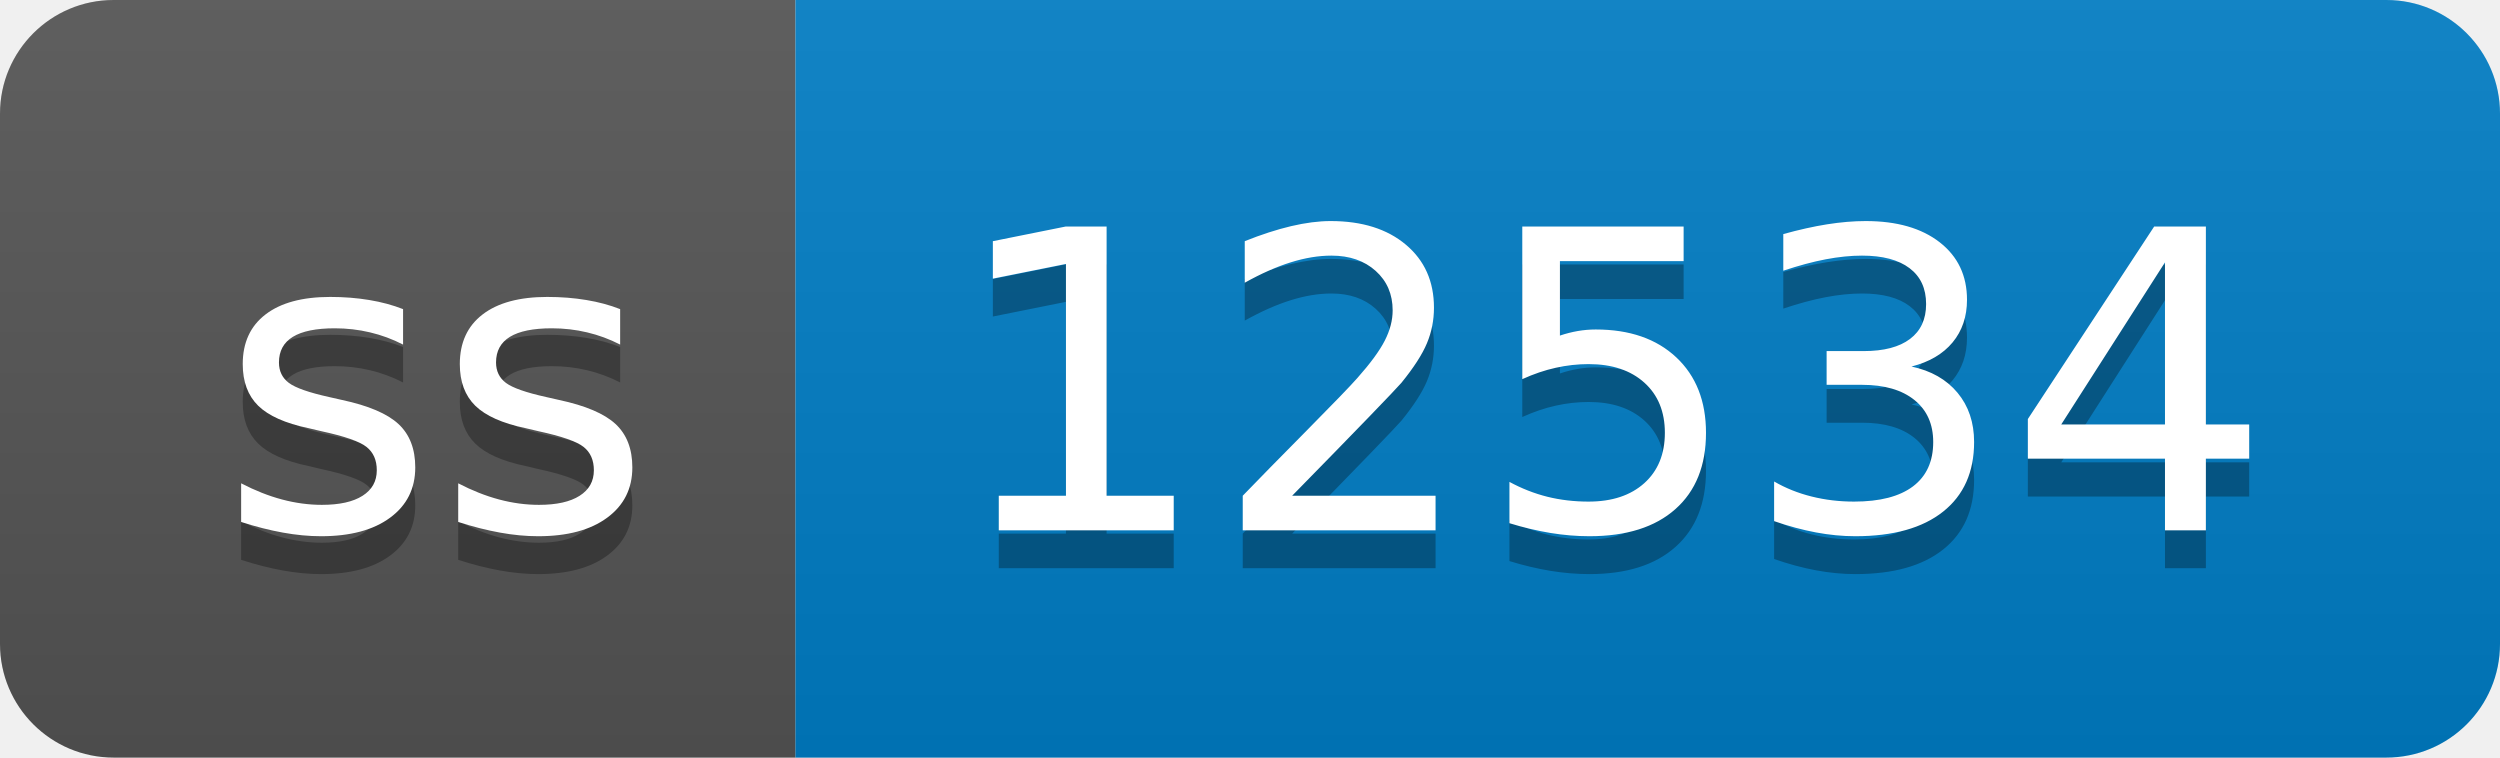
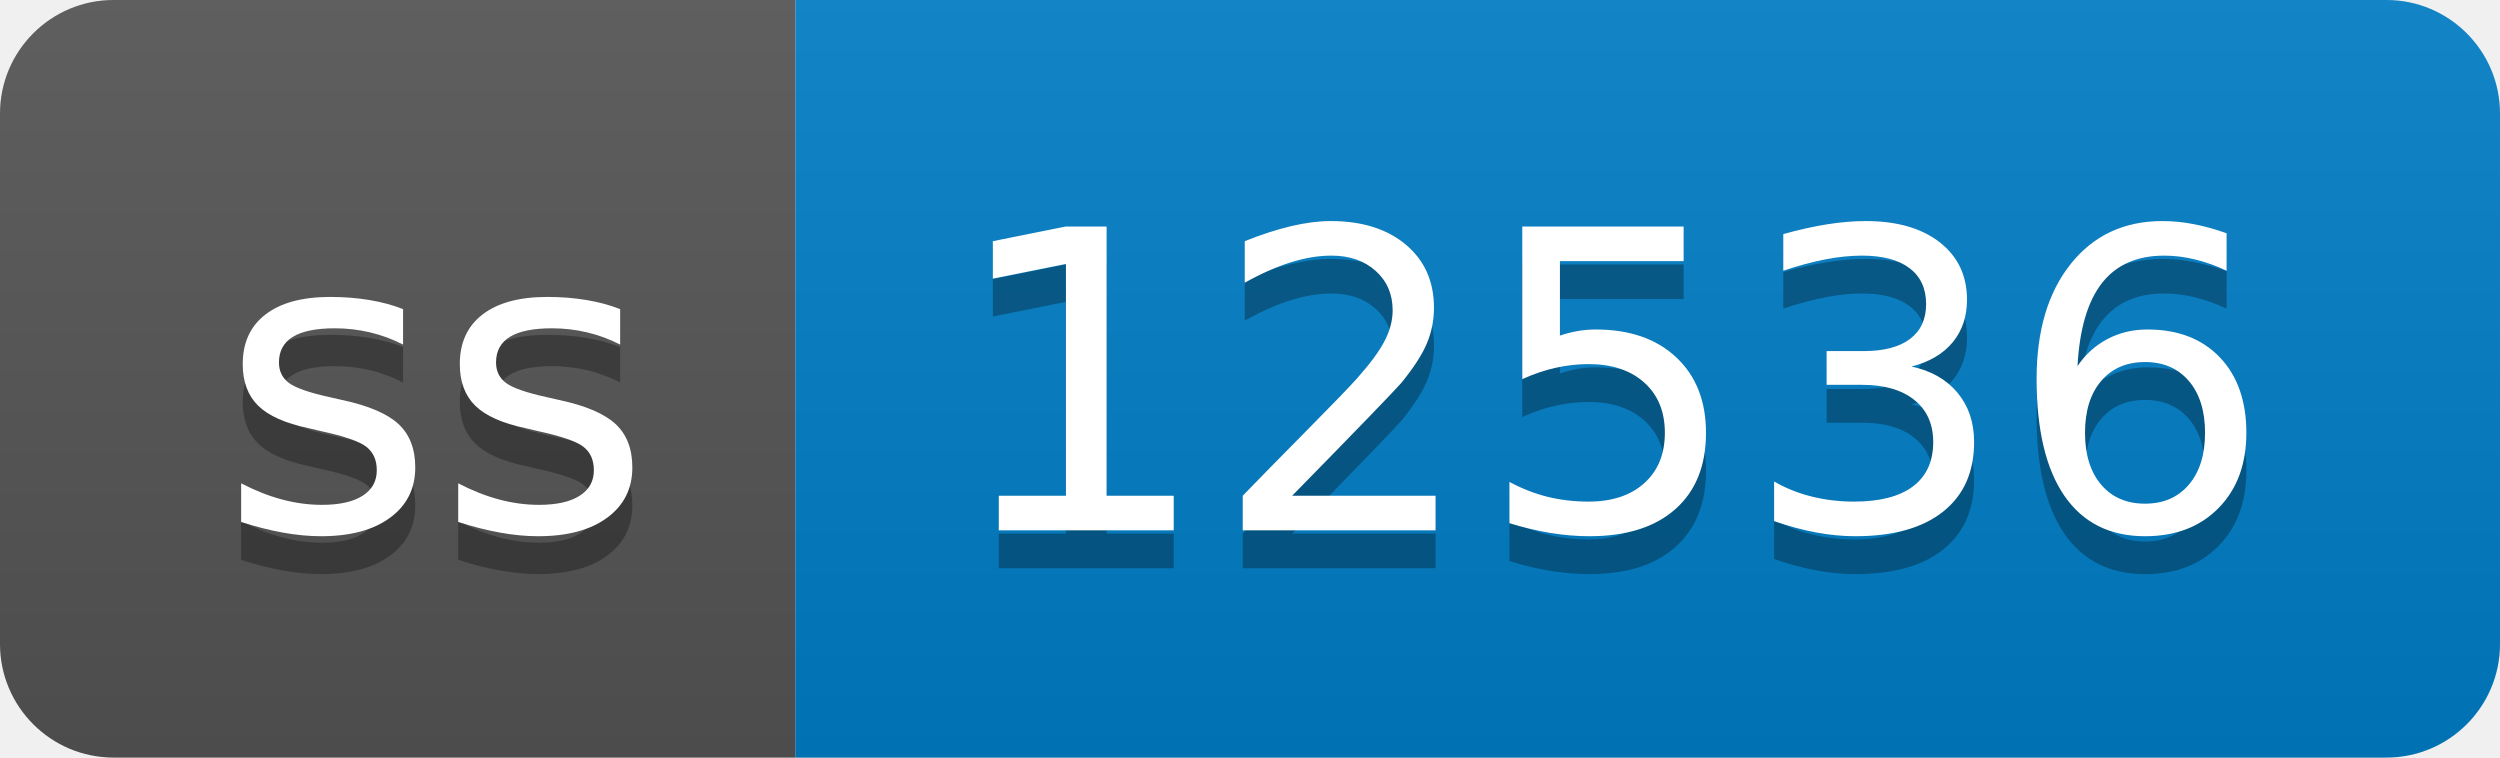
- <svg xmlns="http://www.w3.org/2000/svg" width="66" height="20" role="img" aria-label="ss: 12534">
+ <svg xmlns="http://www.w3.org/2000/svg" width="66" height="20" role="img" aria-label="ss: 12536">
  <linearGradient id="s" x2="0" y2="100%">
    <stop offset="0" stop-color="#bbb" stop-opacity=".1" />
    <stop offset="1" stop-opacity=".1" />
  </linearGradient>
  <clipPath id="r">
    <rect width="66" height="20" rx="3" fill="#fff" />
  </clipPath>
  <g clip-path="url(#r)">
    <rect width="21" height="20" fill="#555" />
    <rect x="21" width="45" height="20" fill="#007ec6" />
    <rect width="66" height="20" fill="url(#s)" />
  </g>
  <g fill="#fff" text-anchor="middle" font-family="Verdana,Geneva,DejaVu Sans,sans-serif" text-rendering="geometricPrecision" font-size="110">
    <text aria-hidden="true" x="115" y="150" fill="#010101" fill-opacity=".3" transform="scale(.1)" textLength="110">ss</text>
    <text x="115" y="140" transform="scale(.1)" fill="#fff" textLength="110">ss</text>
-     <text aria-hidden="true" x="425" y="150" fill="#010101" fill-opacity=".3" transform="scale(.1)" textLength="350">12534</text>
-     <text x="425" y="140" transform="scale(.1)" fill="#fff" textLength="350">12534</text>
+     <text aria-hidden="true" x="425" y="150" fill="#010101" fill-opacity=".3" transform="scale(.1)" textLength="350">12536</text>
+     <text x="425" y="140" transform="scale(.1)" fill="#fff" textLength="350">12536</text>
  </g>
</svg>
